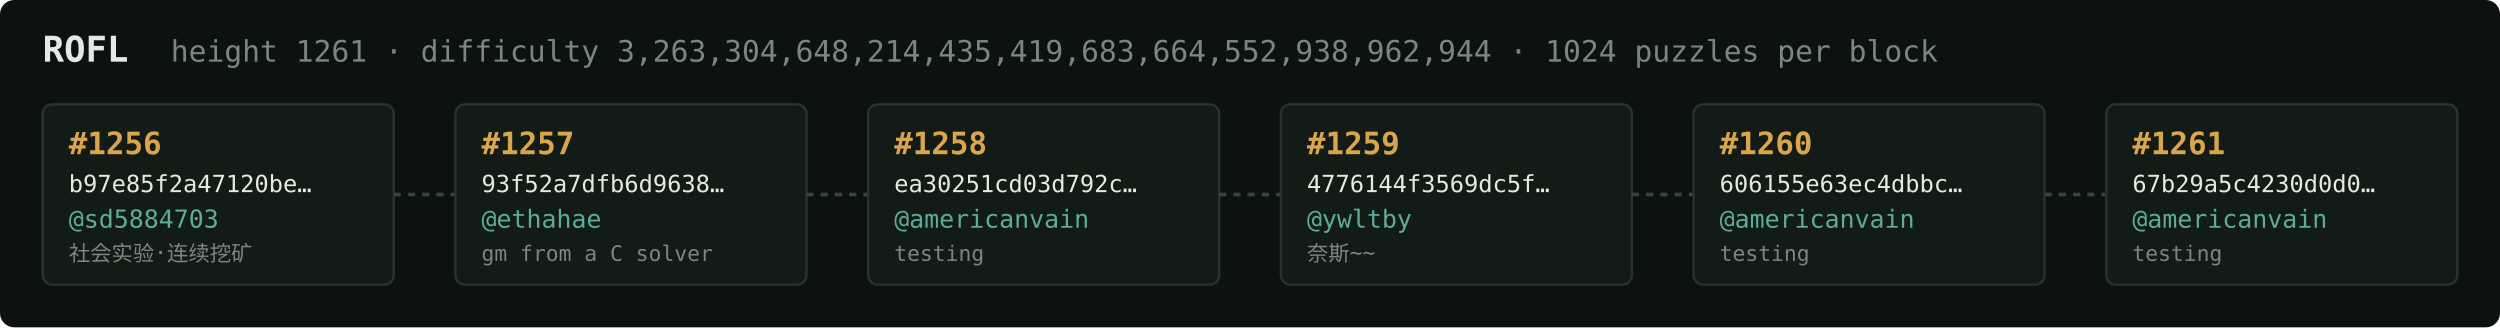
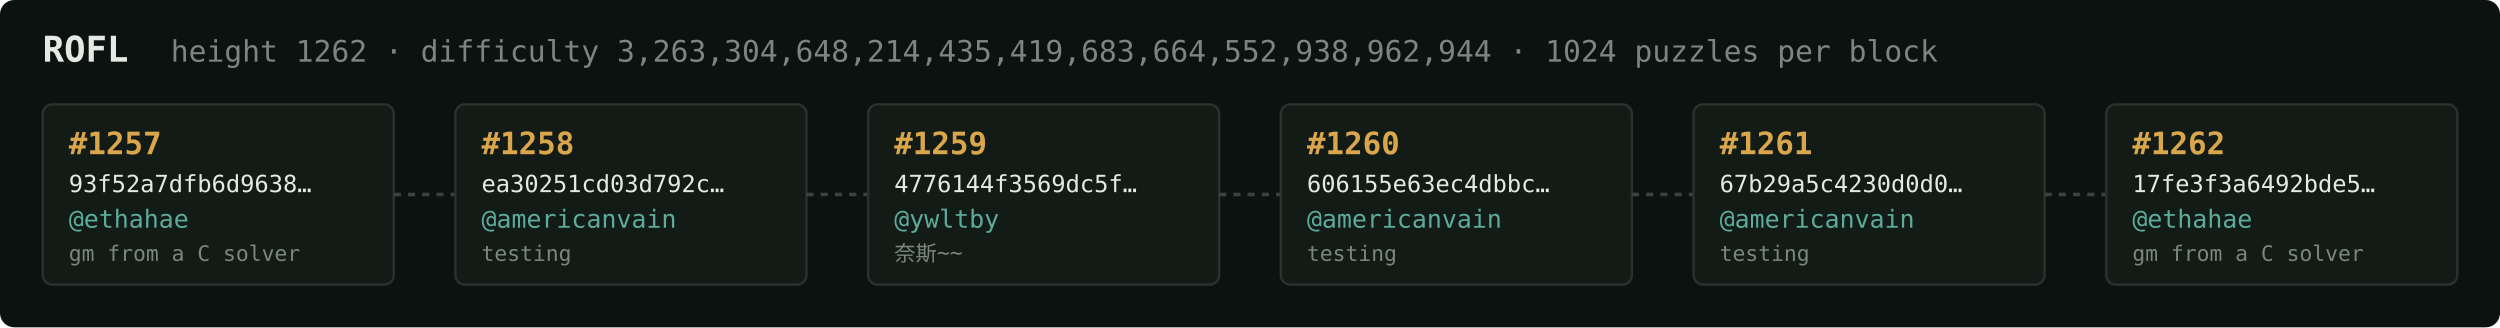
<svg xmlns="http://www.w3.org/2000/svg" width="1054" height="138" viewBox="0 0 1054 138" font-family="ui-monospace,SFMono-Regular,Menlo,monospace">
  <rect fill="#0c1210" width="1054" height="138" rx="6" />
  <text x="18" y="26" fill="#e5e9e3" font-size="15" font-weight="700">ROFL</text>
-   <text x="72" y="26" fill="#7a867f" font-size="12.5">height 1261 · difficulty 3,263,304,648,214,435,419,683,664,552,938,962,944 · 1024 puzzles per block</text>
+   <text x="72" y="26" fill="#7a867f" font-size="12.5">height 1262 · difficulty 3,263,304,648,214,435,419,683,664,552,938,962,944 · 1024 puzzles per block</text>
  <rect x="18" y="44" width="148" height="76" rx="4" fill="#131b17" stroke="#28332e" stroke-width="1" />
-   <text x="29" y="65" fill="#d9a64c" font-size="13" font-weight="700">#1256</text>
-   <text x="29" y="81" fill="#e5e9e3" font-size="10">b97e85f2a47120be…</text>
-   <text x="29" y="96" fill="#5cab9b" font-size="10.5">@sd5884703</text>
-   <text x="29" y="110" fill="#7a867f" font-size="9">社会实验·连续挖矿</text>
+   <text x="29" y="65" fill="#d9a64c" font-size="13" font-weight="700">#1257</text>
+   <text x="29" y="81" fill="#e5e9e3" font-size="10">93f52a7dfb6d9638…</text>
+   <text x="29" y="96" fill="#5cab9b" font-size="10.5">@ethahae</text>
+   <text x="29" y="110" fill="#7a867f" font-size="9">gm from a C solver</text>
  <line x1="166" y1="82.0" x2="192" y2="82.0" stroke="#38443e" stroke-width="1.5" stroke-dasharray="3 3" />
  <rect x="192" y="44" width="148" height="76" rx="4" fill="#131b17" stroke="#28332e" stroke-width="1" />
-   <text x="203" y="65" fill="#d9a64c" font-size="13" font-weight="700">#1257</text>
-   <text x="203" y="81" fill="#e5e9e3" font-size="10">93f52a7dfb6d9638…</text>
-   <text x="203" y="96" fill="#5cab9b" font-size="10.5">@ethahae</text>
-   <text x="203" y="110" fill="#7a867f" font-size="9">gm from a C solver</text>
+   <text x="203" y="65" fill="#d9a64c" font-size="13" font-weight="700">#1258</text>
+   <text x="203" y="81" fill="#e5e9e3" font-size="10">ea30251cd03d792c…</text>
+   <text x="203" y="96" fill="#5cab9b" font-size="10.5">@americanvain</text>
+   <text x="203" y="110" fill="#7a867f" font-size="9">testing</text>
  <line x1="340" y1="82.0" x2="366" y2="82.0" stroke="#38443e" stroke-width="1.5" stroke-dasharray="3 3" />
  <rect x="366" y="44" width="148" height="76" rx="4" fill="#131b17" stroke="#28332e" stroke-width="1" />
-   <text x="377" y="65" fill="#d9a64c" font-size="13" font-weight="700">#1258</text>
-   <text x="377" y="81" fill="#e5e9e3" font-size="10">ea30251cd03d792c…</text>
-   <text x="377" y="96" fill="#5cab9b" font-size="10.5">@americanvain</text>
-   <text x="377" y="110" fill="#7a867f" font-size="9">testing</text>
+   <text x="377" y="65" fill="#d9a64c" font-size="13" font-weight="700">#1259</text>
+   <text x="377" y="81" fill="#e5e9e3" font-size="10">4776144f3569dc5f…</text>
+   <text x="377" y="96" fill="#5cab9b" font-size="10.5">@ywltby</text>
+   <text x="377" y="110" fill="#7a867f" font-size="9">奈斯~~</text>
  <line x1="514" y1="82.0" x2="540" y2="82.0" stroke="#38443e" stroke-width="1.5" stroke-dasharray="3 3" />
  <rect x="540" y="44" width="148" height="76" rx="4" fill="#131b17" stroke="#28332e" stroke-width="1" />
-   <text x="551" y="65" fill="#d9a64c" font-size="13" font-weight="700">#1259</text>
-   <text x="551" y="81" fill="#e5e9e3" font-size="10">4776144f3569dc5f…</text>
-   <text x="551" y="96" fill="#5cab9b" font-size="10.5">@ywltby</text>
-   <text x="551" y="110" fill="#7a867f" font-size="9">奈斯~~</text>
+   <text x="551" y="65" fill="#d9a64c" font-size="13" font-weight="700">#1260</text>
+   <text x="551" y="81" fill="#e5e9e3" font-size="10">606155e63ec4dbbc…</text>
+   <text x="551" y="96" fill="#5cab9b" font-size="10.5">@americanvain</text>
+   <text x="551" y="110" fill="#7a867f" font-size="9">testing</text>
  <line x1="688" y1="82.0" x2="714" y2="82.0" stroke="#38443e" stroke-width="1.5" stroke-dasharray="3 3" />
  <rect x="714" y="44" width="148" height="76" rx="4" fill="#131b17" stroke="#28332e" stroke-width="1" />
-   <text x="725" y="65" fill="#d9a64c" font-size="13" font-weight="700">#1260</text>
-   <text x="725" y="81" fill="#e5e9e3" font-size="10">606155e63ec4dbbc…</text>
+   <text x="725" y="65" fill="#d9a64c" font-size="13" font-weight="700">#1261</text>
+   <text x="725" y="81" fill="#e5e9e3" font-size="10">67b29a5c4230d0d0…</text>
  <text x="725" y="96" fill="#5cab9b" font-size="10.5">@americanvain</text>
  <text x="725" y="110" fill="#7a867f" font-size="9">testing</text>
  <line x1="862" y1="82.0" x2="888" y2="82.0" stroke="#38443e" stroke-width="1.5" stroke-dasharray="3 3" />
  <rect x="888" y="44" width="148" height="76" rx="4" fill="#131b17" stroke="#28332e" stroke-width="1" />
-   <text x="899" y="65" fill="#d9a64c" font-size="13" font-weight="700">#1261</text>
-   <text x="899" y="81" fill="#e5e9e3" font-size="10">67b29a5c4230d0d0…</text>
-   <text x="899" y="96" fill="#5cab9b" font-size="10.5">@americanvain</text>
-   <text x="899" y="110" fill="#7a867f" font-size="9">testing</text>
+   <text x="899" y="65" fill="#d9a64c" font-size="13" font-weight="700">#1262</text>
+   <text x="899" y="81" fill="#e5e9e3" font-size="10">17fe3f3a6492bde5…</text>
+   <text x="899" y="96" fill="#5cab9b" font-size="10.5">@ethahae</text>
+   <text x="899" y="110" fill="#7a867f" font-size="9">gm from a C solver</text>
</svg>
